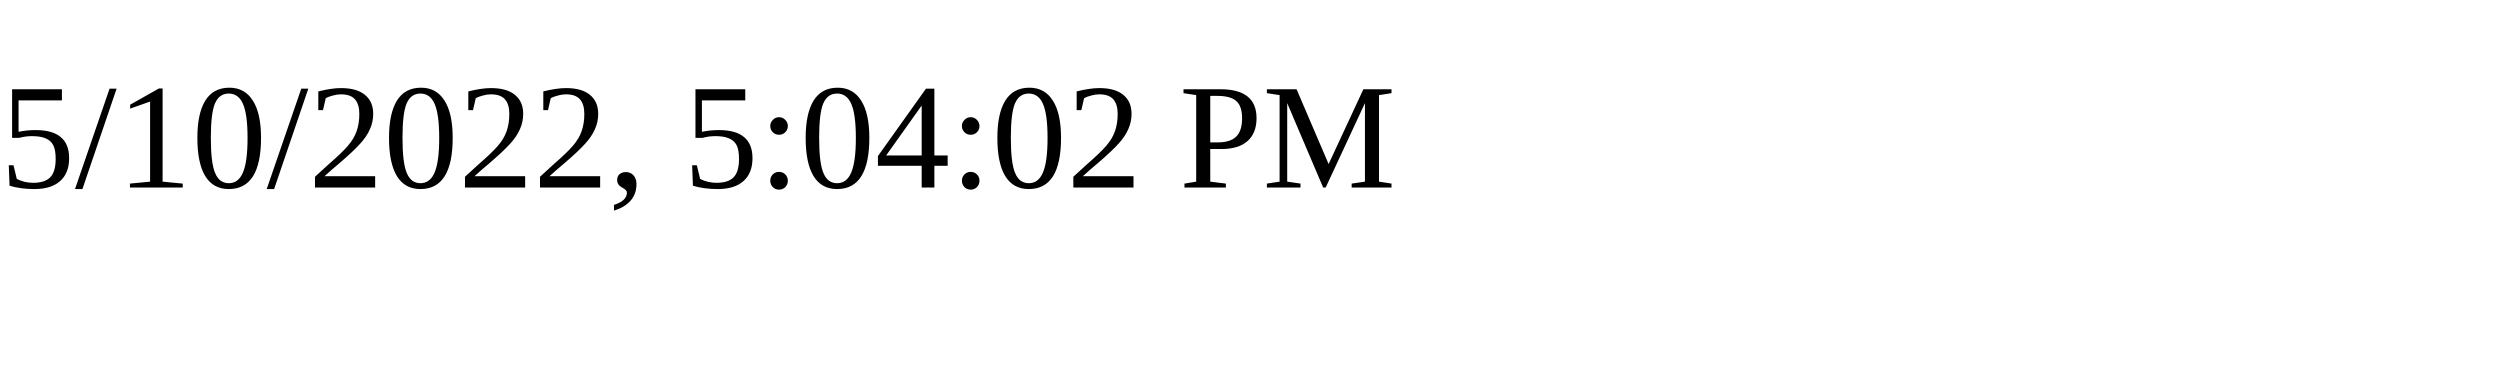
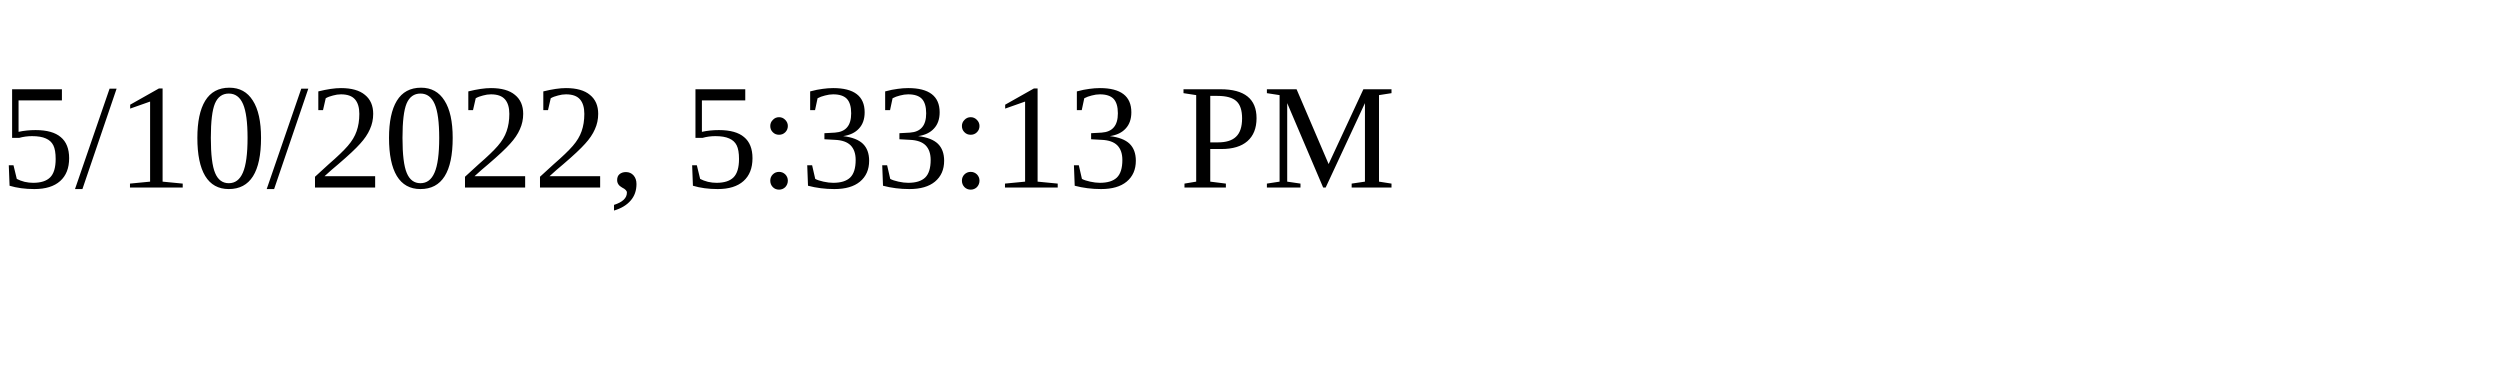
<svg xmlns="http://www.w3.org/2000/svg" height="30" width="200">
-   <text x="0" y="15">5/10/2022, 5:04:02 PM</text>
+   <text x="0" y="15">5/10/2022, 5:33:13 PM</text>
</svg>
